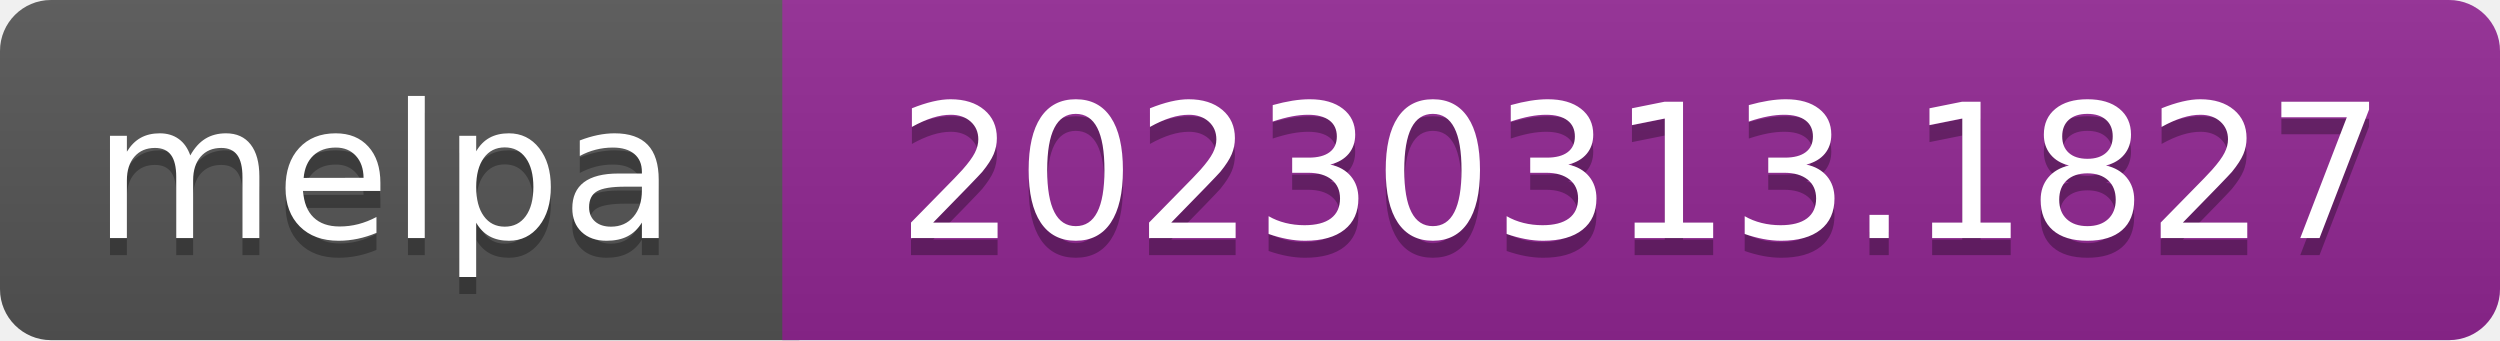
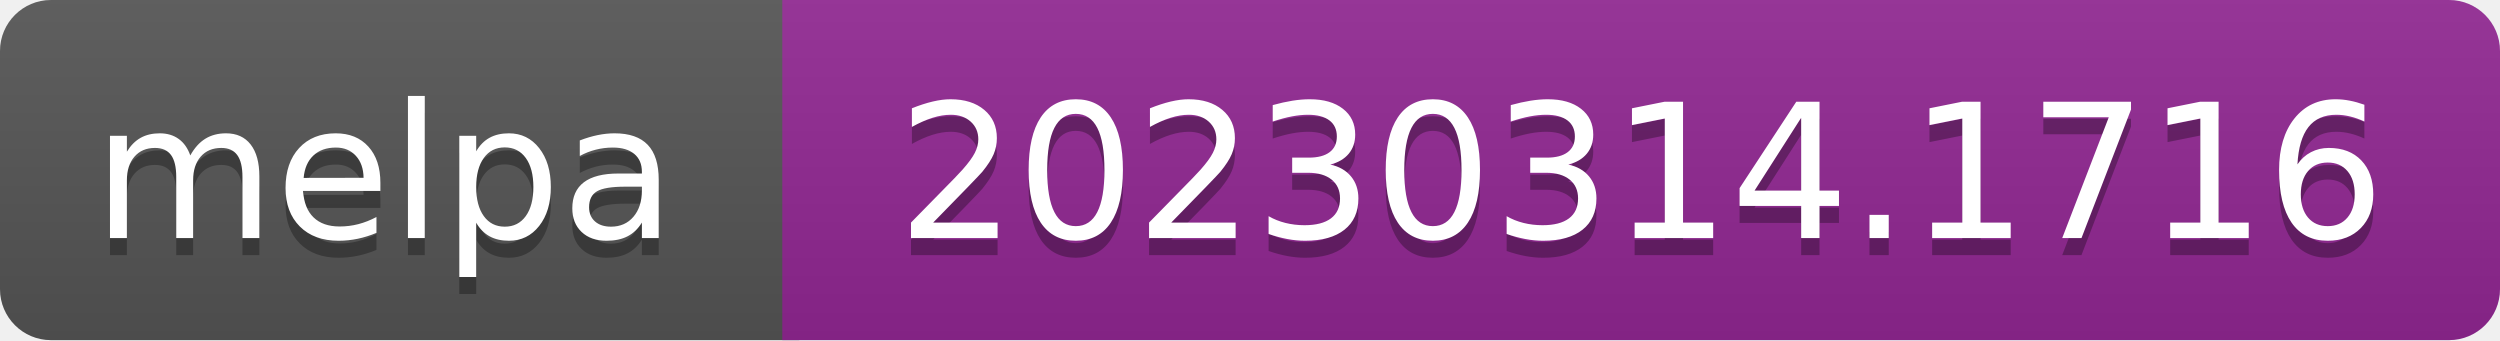
- <svg xmlns="http://www.w3.org/2000/svg" width="147" height="20" role="img" aria-label="melpa: 20230313.1827">
+ <svg xmlns="http://www.w3.org/2000/svg" width="147" height="20" role="img" aria-label="melpa: 20230314.1716">
  <linearGradient id="s" x2="0" y2="100%">
    <stop offset="0" stop-color="#bbb" stop-opacity=".1" />
    <stop offset="1" stop-opacity=".1" />
  </linearGradient>
  <clipPath id="r">
    <rect width="147" height="20" rx="3" fill="#fff" />
  </clipPath>
  <g clip-path="url(#r)">
    <rect width="47" height="20" fill="#555" />
    <rect x="46" width="147" height="20" fill="#922793" />
    <rect width="147" height="20" fill="url(#s)" />
  </g>
  <g fill="#fff" text-anchor="middle" font-family="Verdana,Geneva,DejaVu Sans,sans-serif" font-size="110" text-rendering="geometricPrecision">
    <text aria-hidden="true" x="226" y="150" fill="#010101" fill-opacity=".3" transform="scale(.1)" textLength="343">melpa</text>
    <text x="226" y="140" transform="scale(.1)" fill="#fff" textLength="343">melpa</text>
-     <text aria-hidden="true" x="965" y="150" fill="#010101" fill-opacity=".3" transform="scale(.1)" textLength="875">20230313.1827</text>
-     <text x="965" y="140" transform="scale(.1)" fill="#fff" textLength="875">20230313.1827</text>
+     <text aria-hidden="true" x="965" y="150" fill="#010101" fill-opacity=".3" transform="scale(.1)" textLength="875">20230314.1716</text>
+     <text x="965" y="140" transform="scale(.1)" fill="#fff" textLength="875">20230314.1716</text>
  </g>
</svg>
